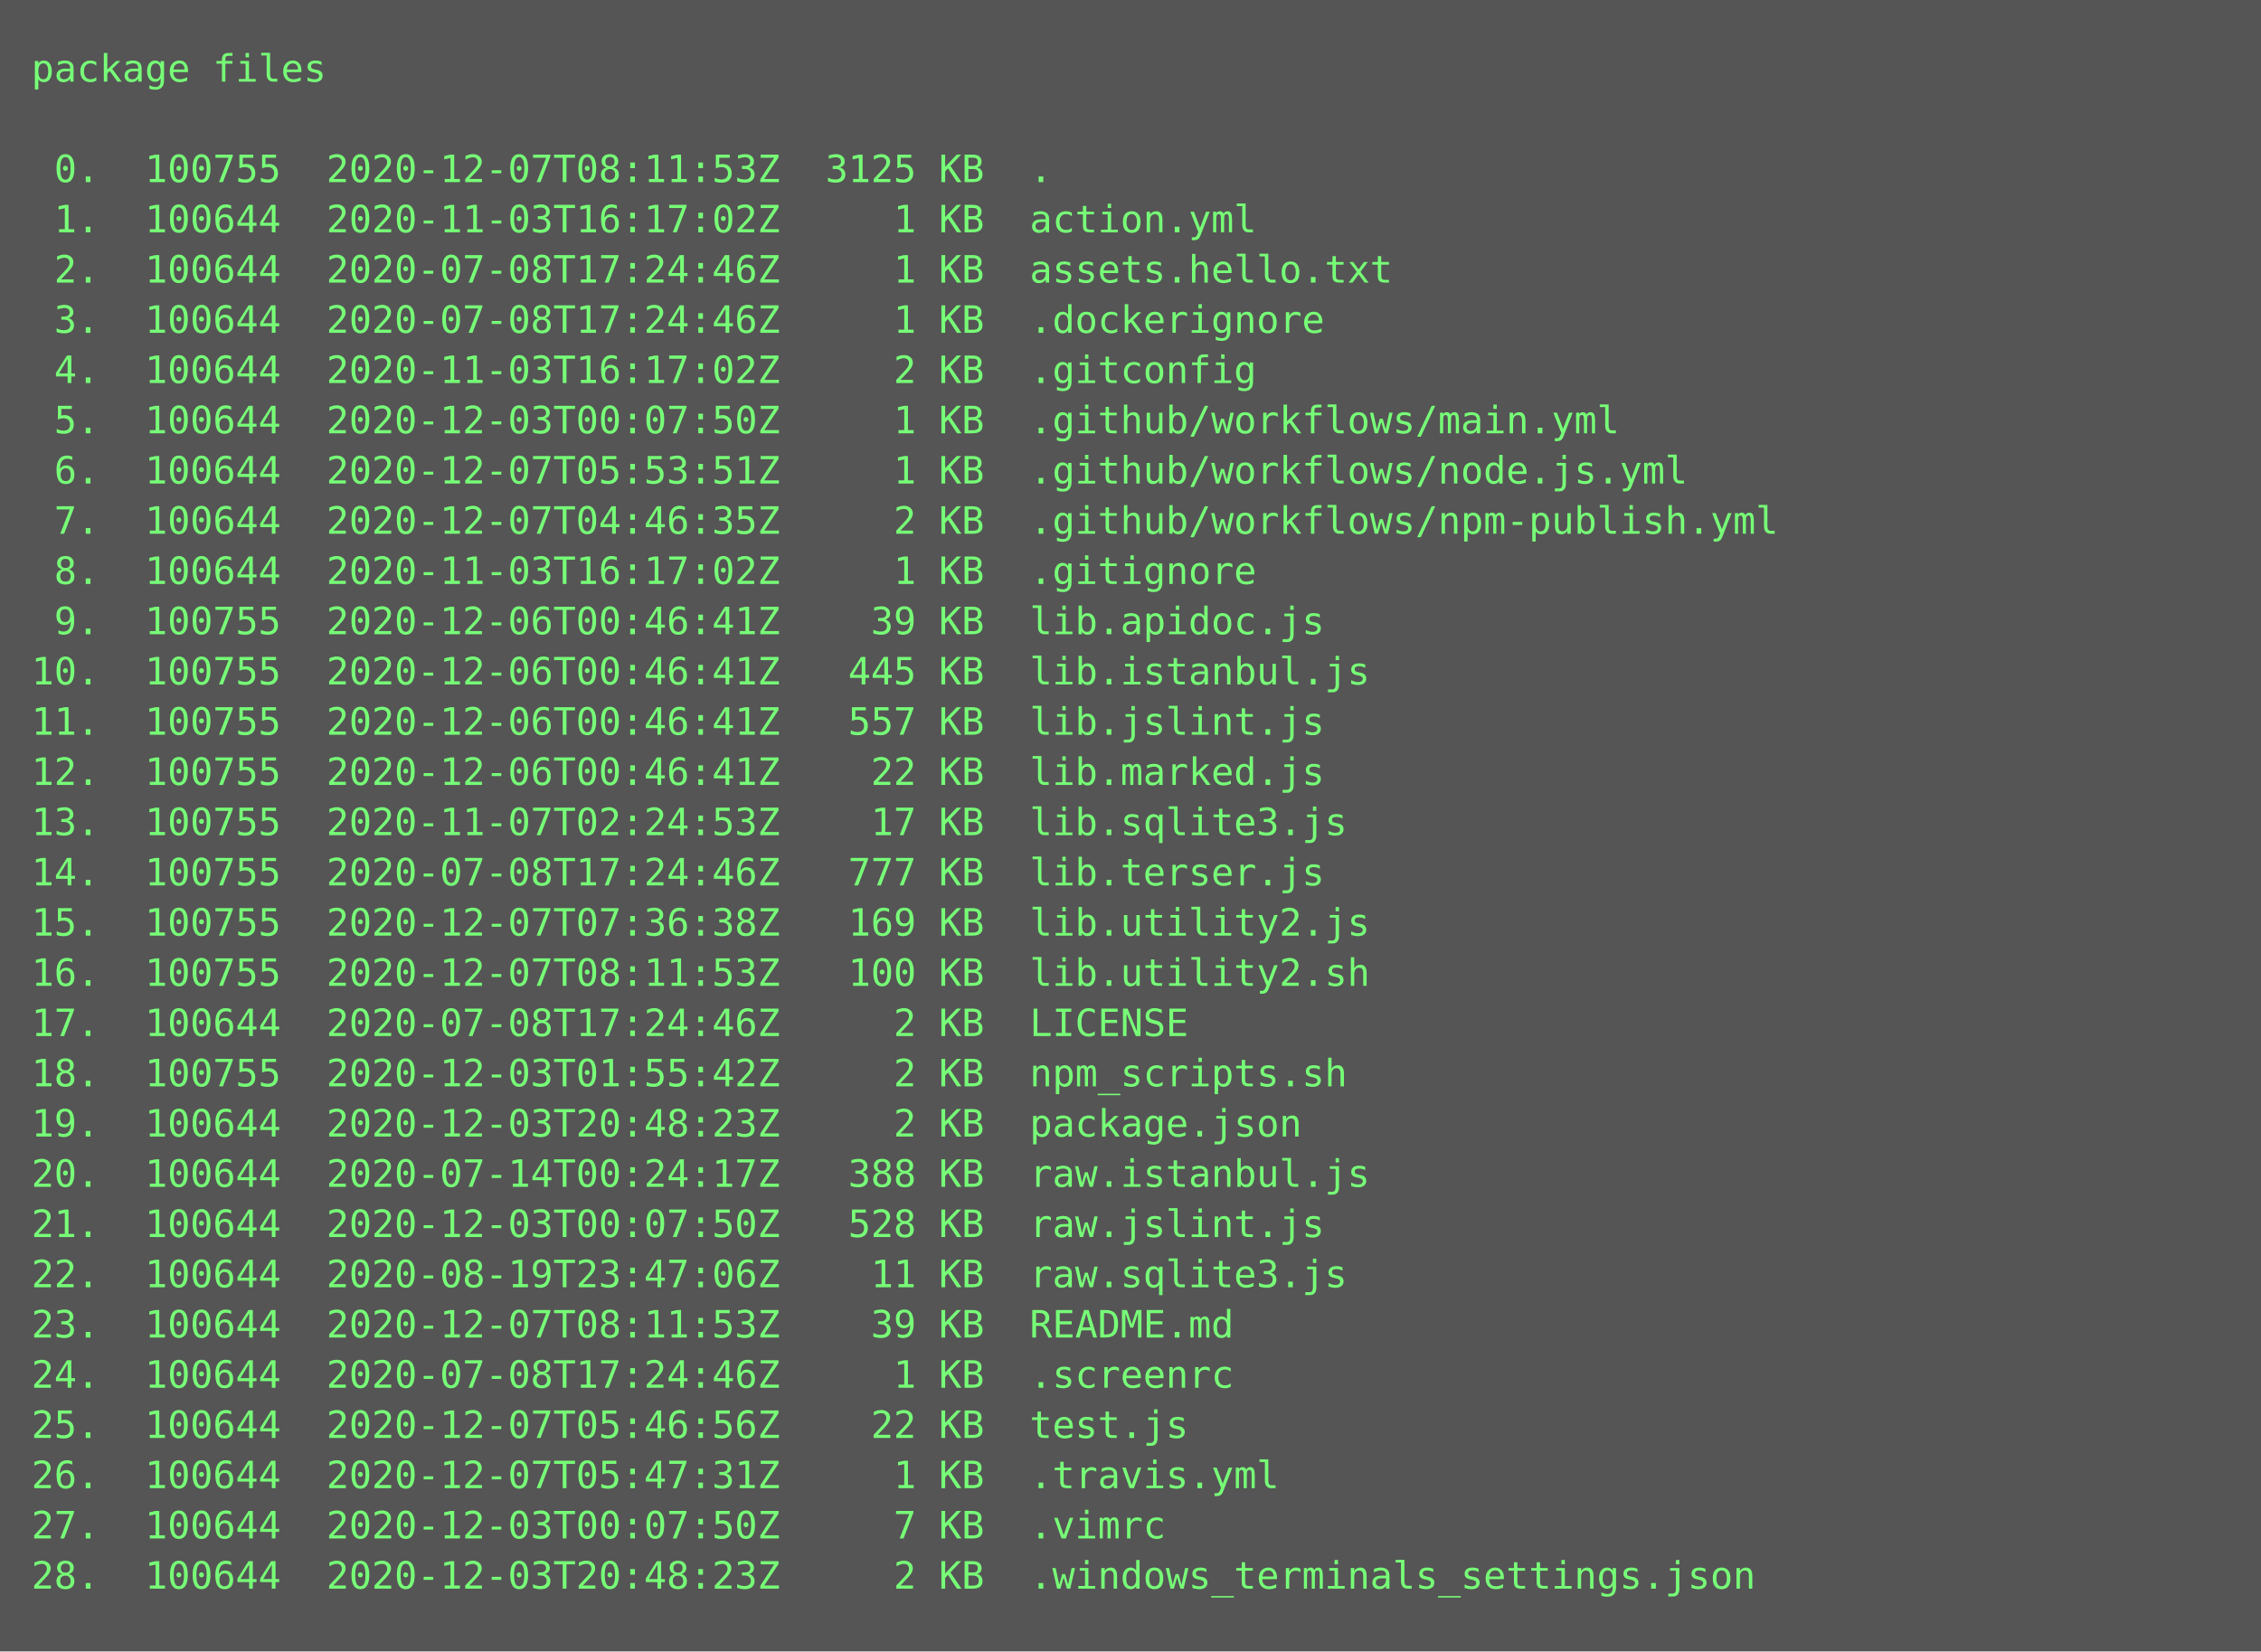
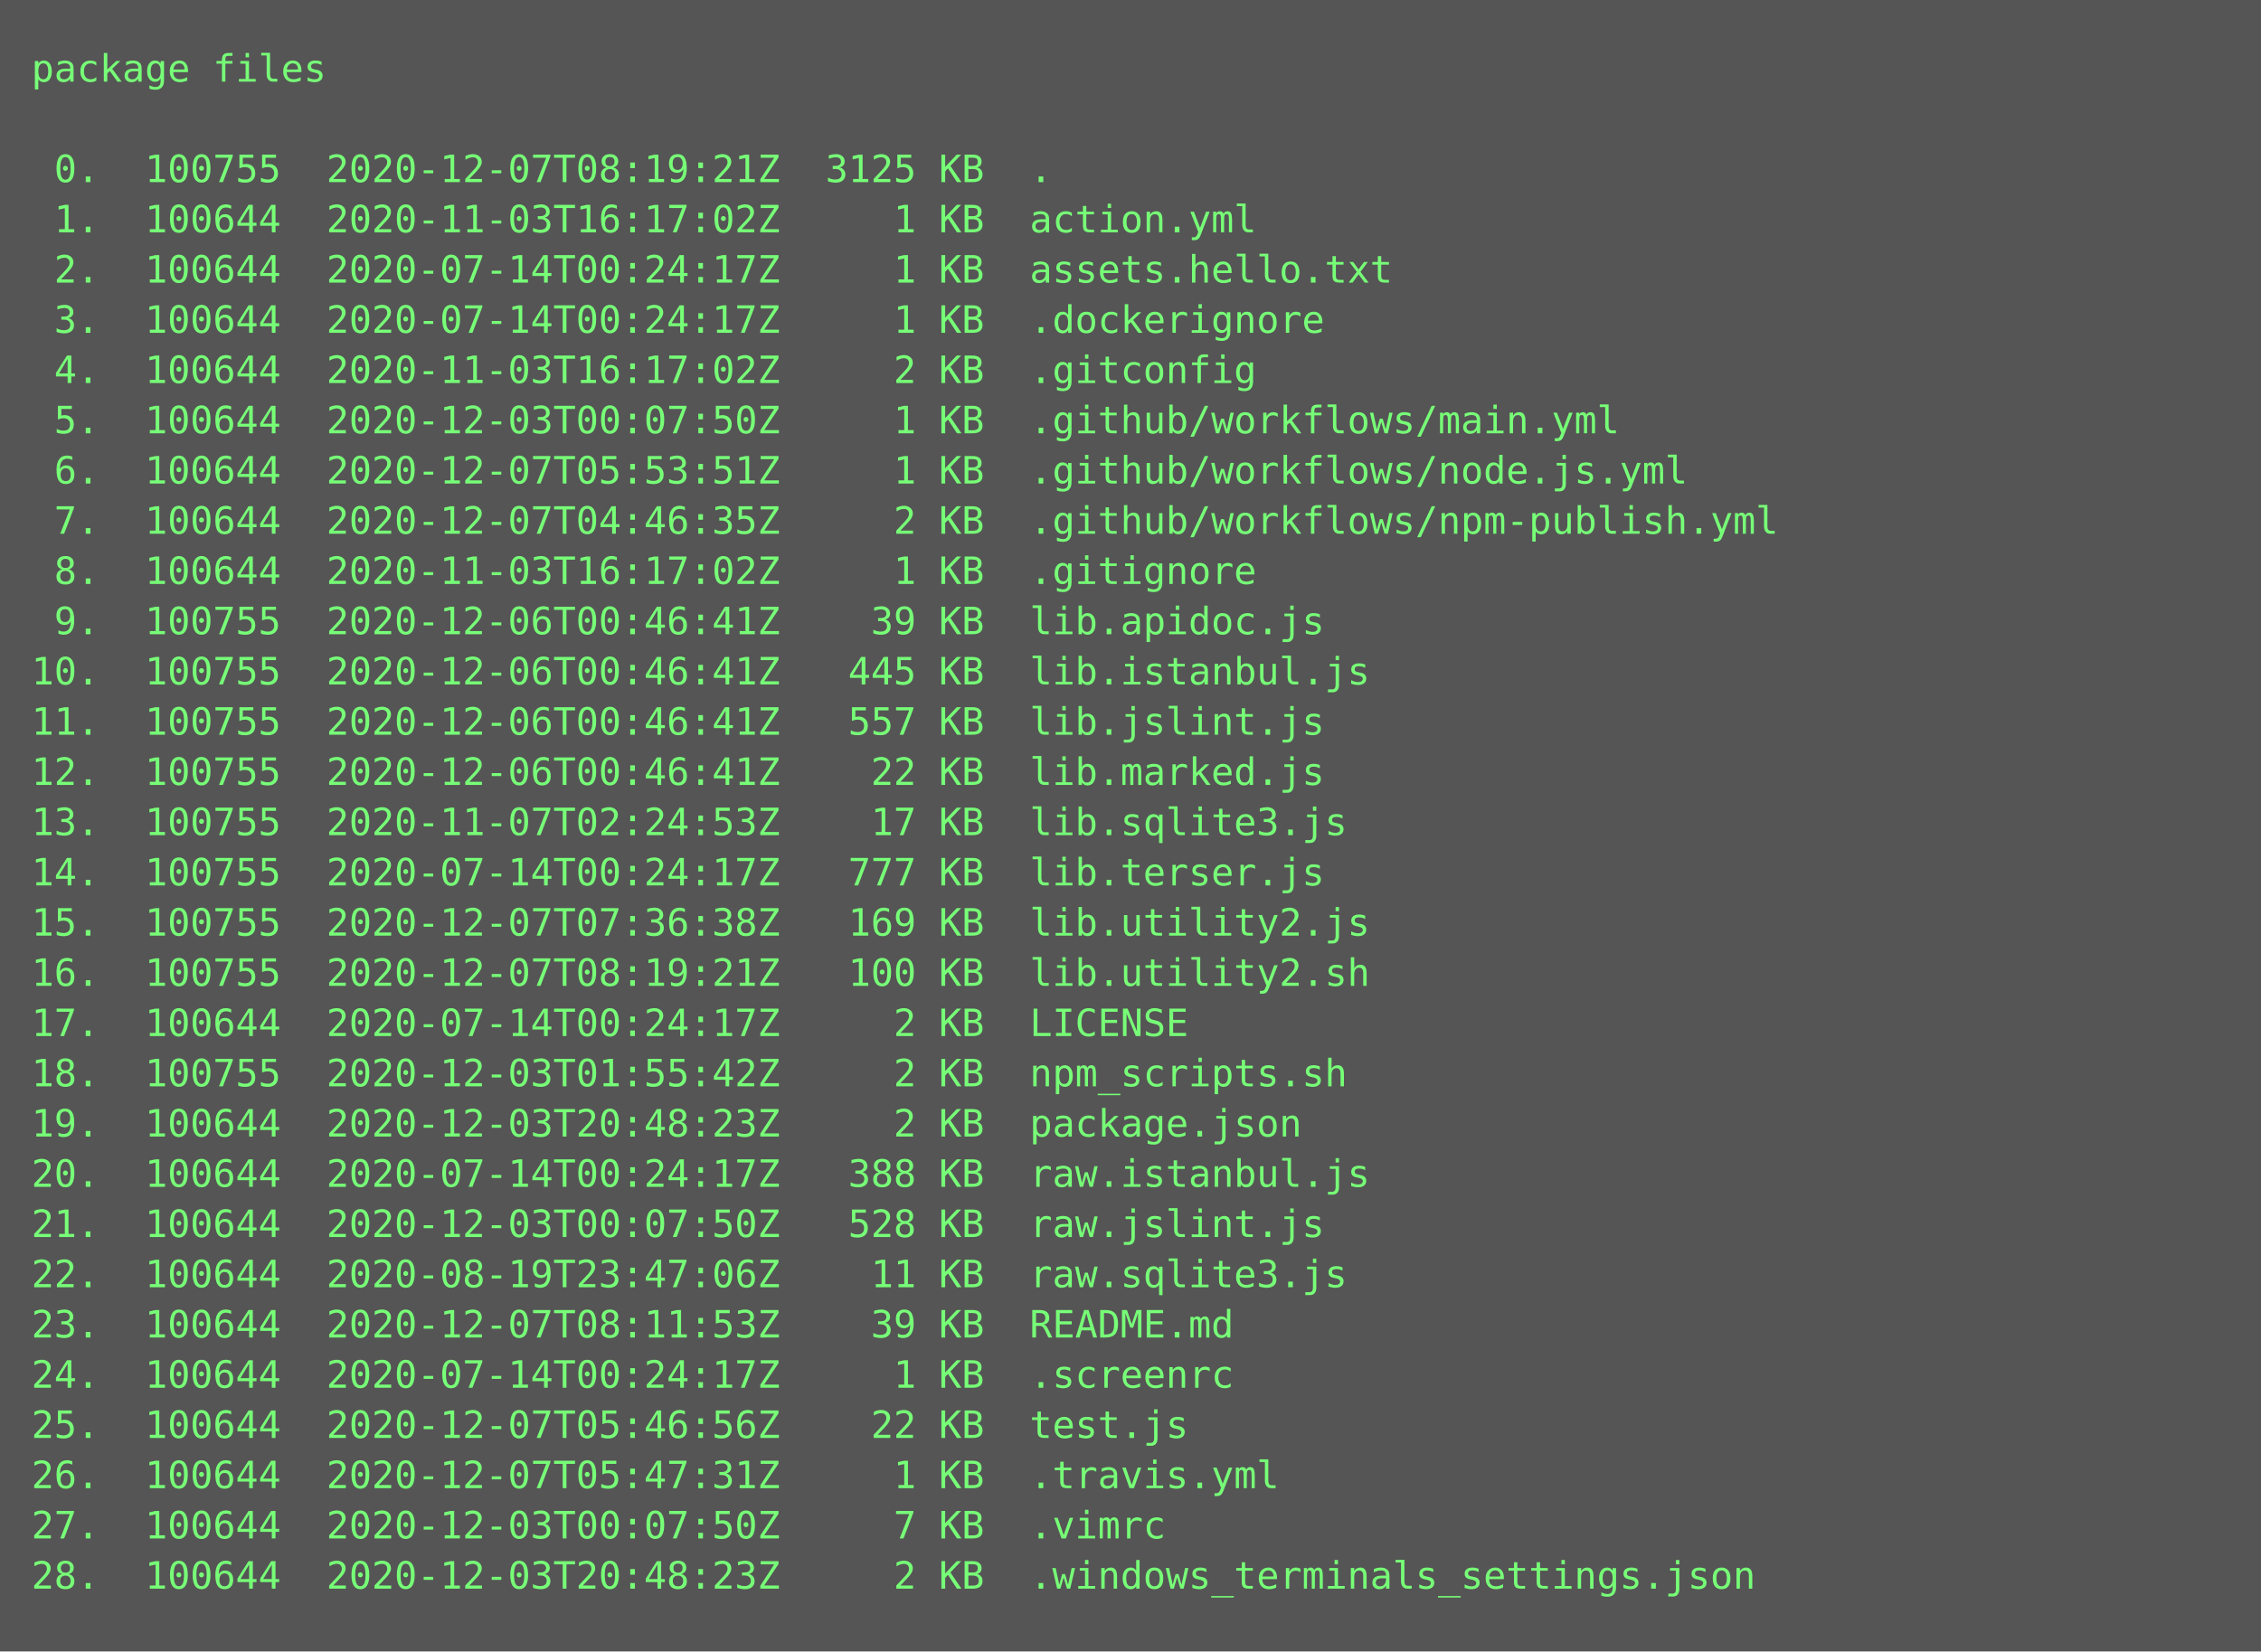
<svg xmlns="http://www.w3.org/2000/svg" height="526px" width="720px">
  <rect height="526px" fill="#555" width="720px" />
  <text fill="#7f7" font-family="Consolas, Menlo, monospace" font-size="12" xml:space="preserve">
    <tspan x="10" y="26">package files</tspan>
    <tspan x="10" y="42" />
-     <tspan x="10" y="58"> 0.  100755  2020-12-07T08:11:53Z  3125 KB  .</tspan>
+     <tspan x="10" y="58"> 0.  100755  2020-12-07T08:19:21Z  3125 KB  .</tspan>
    <tspan x="10" y="74"> 1.  100644  2020-11-03T16:17:02Z     1 KB  action.yml</tspan>
-     <tspan x="10" y="90"> 2.  100644  2020-07-08T17:24:46Z     1 KB  assets.hello.txt</tspan>
-     <tspan x="10" y="106"> 3.  100644  2020-07-08T17:24:46Z     1 KB  .dockerignore</tspan>
+     <tspan x="10" y="90"> 2.  100644  2020-07-14T00:24:17Z     1 KB  assets.hello.txt</tspan>
+     <tspan x="10" y="106"> 3.  100644  2020-07-14T00:24:17Z     1 KB  .dockerignore</tspan>
    <tspan x="10" y="122"> 4.  100644  2020-11-03T16:17:02Z     2 KB  .gitconfig</tspan>
    <tspan x="10" y="138"> 5.  100644  2020-12-03T00:07:50Z     1 KB  .github/workflows/main.yml</tspan>
    <tspan x="10" y="154"> 6.  100644  2020-12-07T05:53:51Z     1 KB  .github/workflows/node.js.yml</tspan>
    <tspan x="10" y="170"> 7.  100644  2020-12-07T04:46:35Z     2 KB  .github/workflows/npm-publish.yml</tspan>
    <tspan x="10" y="186"> 8.  100644  2020-11-03T16:17:02Z     1 KB  .gitignore</tspan>
    <tspan x="10" y="202"> 9.  100755  2020-12-06T00:46:41Z    39 KB  lib.apidoc.js</tspan>
    <tspan x="10" y="218">10.  100755  2020-12-06T00:46:41Z   445 KB  lib.istanbul.js</tspan>
    <tspan x="10" y="234">11.  100755  2020-12-06T00:46:41Z   557 KB  lib.jslint.js</tspan>
    <tspan x="10" y="250">12.  100755  2020-12-06T00:46:41Z    22 KB  lib.marked.js</tspan>
    <tspan x="10" y="266">13.  100755  2020-11-07T02:24:53Z    17 KB  lib.sqlite3.js</tspan>
-     <tspan x="10" y="282">14.  100755  2020-07-08T17:24:46Z   777 KB  lib.terser.js</tspan>
+     <tspan x="10" y="282">14.  100755  2020-07-14T00:24:17Z   777 KB  lib.terser.js</tspan>
    <tspan x="10" y="298">15.  100755  2020-12-07T07:36:38Z   169 KB  lib.utility2.js</tspan>
-     <tspan x="10" y="314">16.  100755  2020-12-07T08:11:53Z   100 KB  lib.utility2.sh</tspan>
-     <tspan x="10" y="330">17.  100644  2020-07-08T17:24:46Z     2 KB  LICENSE</tspan>
+     <tspan x="10" y="314">16.  100755  2020-12-07T08:19:21Z   100 KB  lib.utility2.sh</tspan>
+     <tspan x="10" y="330">17.  100644  2020-07-14T00:24:17Z     2 KB  LICENSE</tspan>
    <tspan x="10" y="346">18.  100755  2020-12-03T01:55:42Z     2 KB  npm_scripts.sh</tspan>
    <tspan x="10" y="362">19.  100644  2020-12-03T20:48:23Z     2 KB  package.json</tspan>
    <tspan x="10" y="378">20.  100644  2020-07-14T00:24:17Z   388 KB  raw.istanbul.js</tspan>
    <tspan x="10" y="394">21.  100644  2020-12-03T00:07:50Z   528 KB  raw.jslint.js</tspan>
    <tspan x="10" y="410">22.  100644  2020-08-19T23:47:06Z    11 KB  raw.sqlite3.js</tspan>
    <tspan x="10" y="426">23.  100644  2020-12-07T08:11:53Z    39 KB  README.md</tspan>
-     <tspan x="10" y="442">24.  100644  2020-07-08T17:24:46Z     1 KB  .screenrc</tspan>
+     <tspan x="10" y="442">24.  100644  2020-07-14T00:24:17Z     1 KB  .screenrc</tspan>
    <tspan x="10" y="458">25.  100644  2020-12-07T05:46:56Z    22 KB  test.js</tspan>
    <tspan x="10" y="474">26.  100644  2020-12-07T05:47:31Z     1 KB  .travis.yml</tspan>
    <tspan x="10" y="490">27.  100644  2020-12-03T00:07:50Z     7 KB  .vimrc</tspan>
    <tspan x="10" y="506">28.  100644  2020-12-03T20:48:23Z     2 KB  .windows_terminals_settings.json</tspan>
  </text>
</svg>
